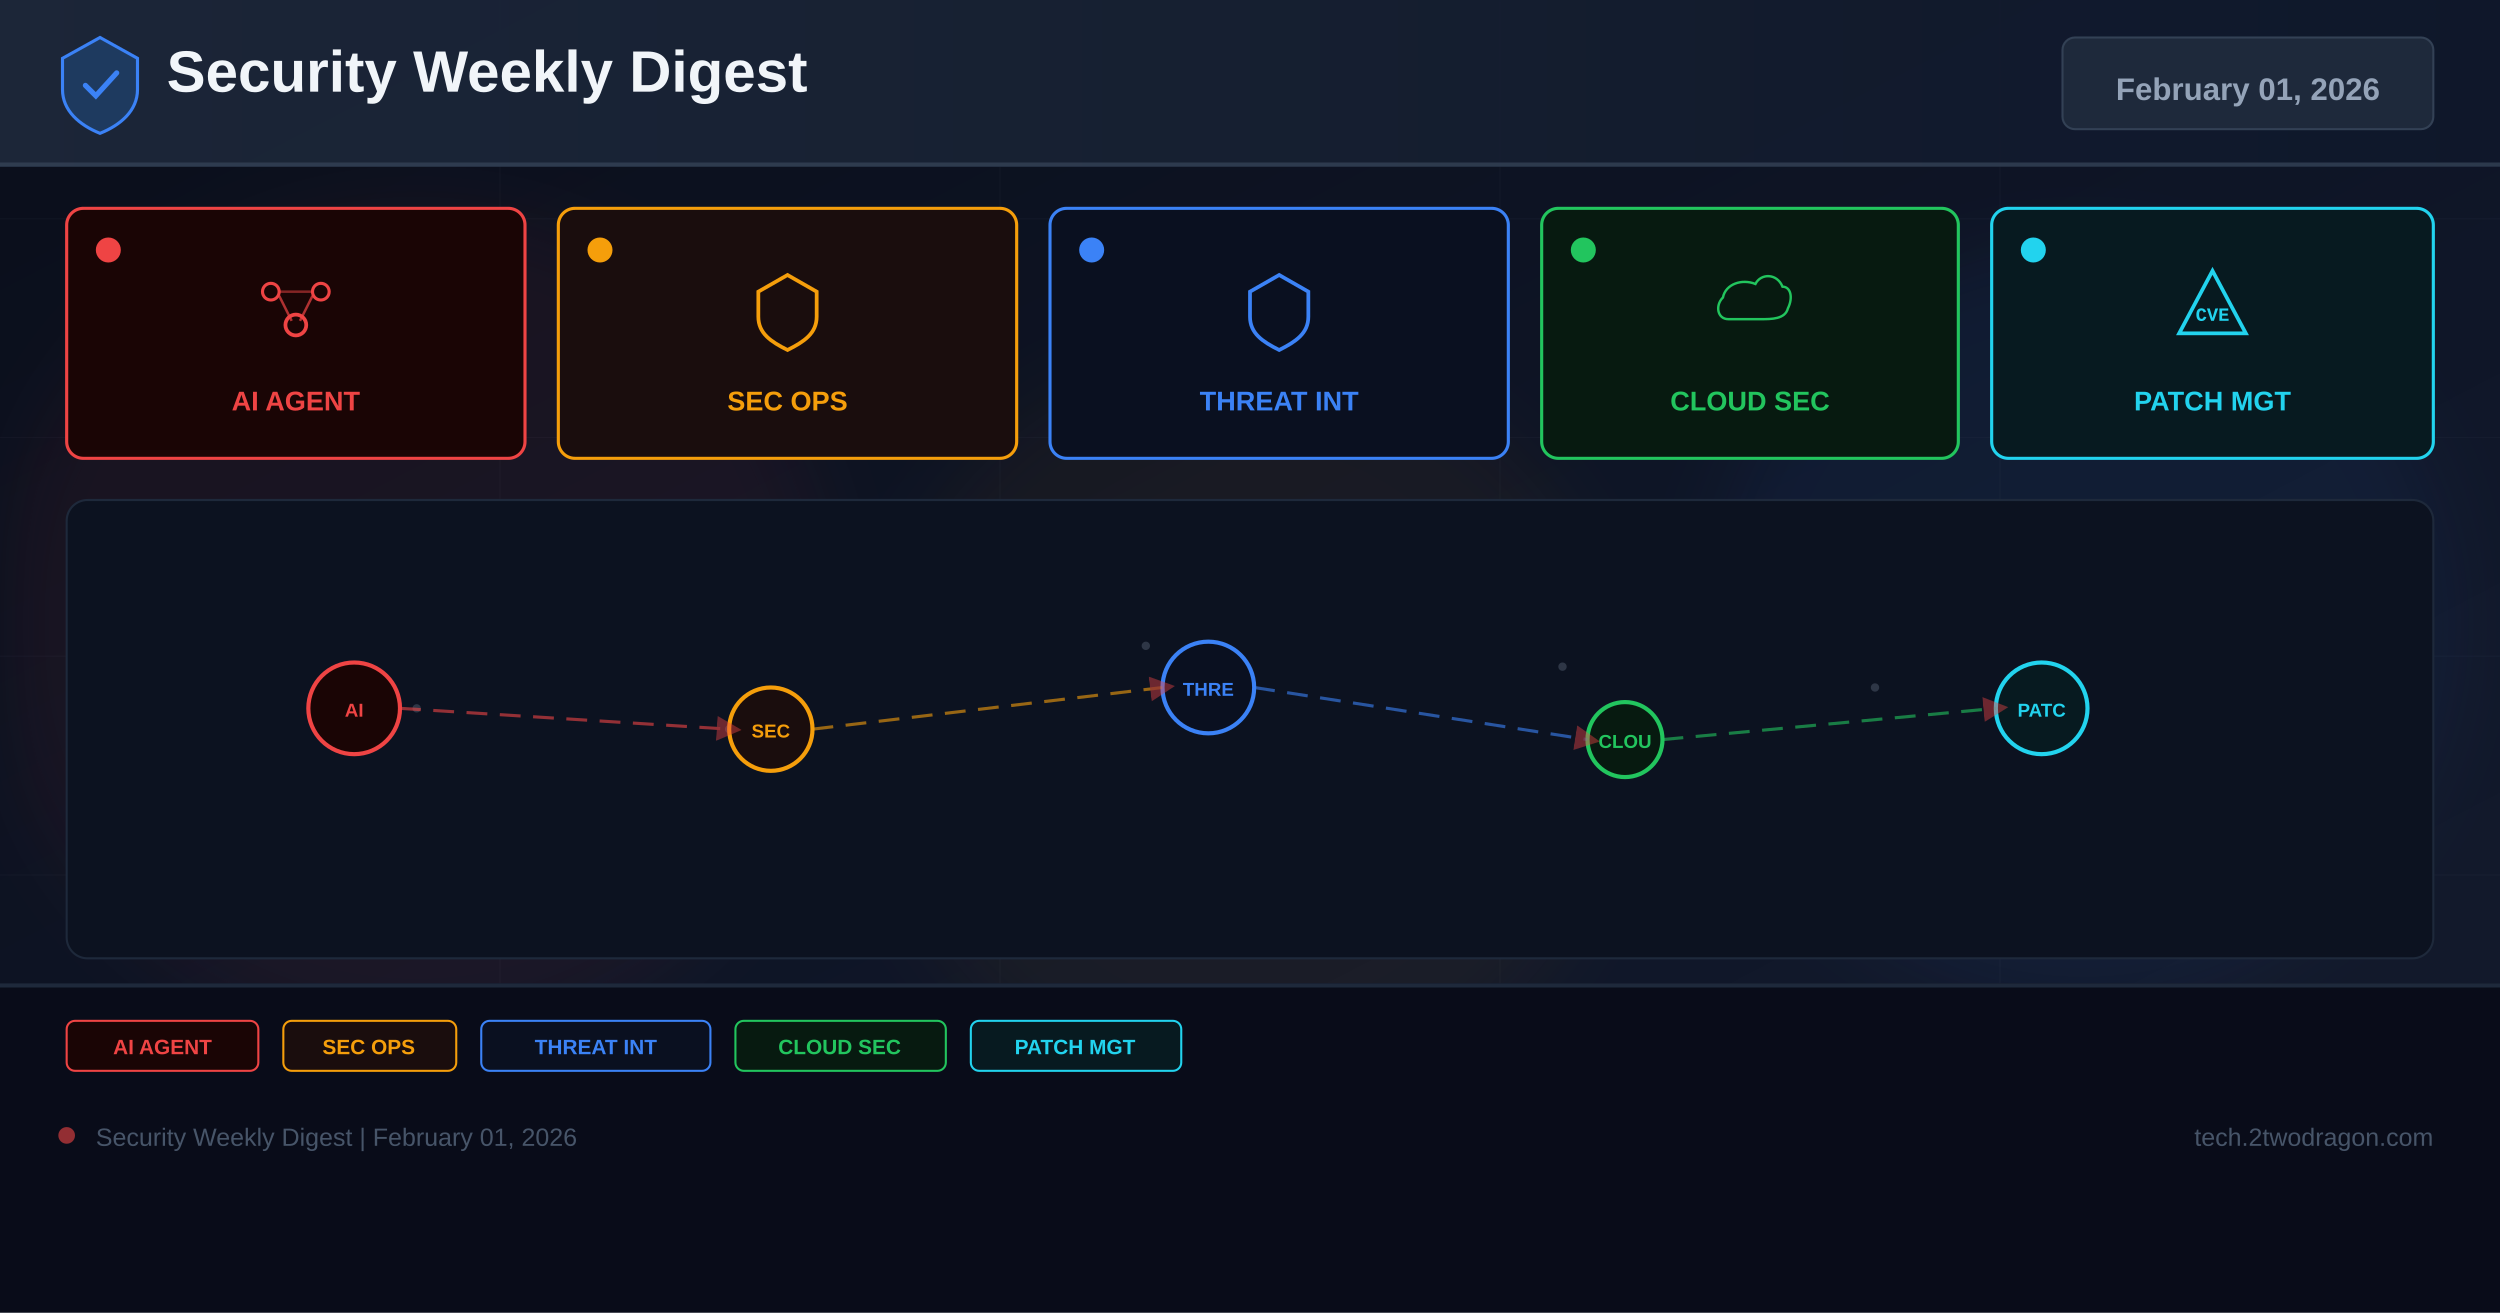
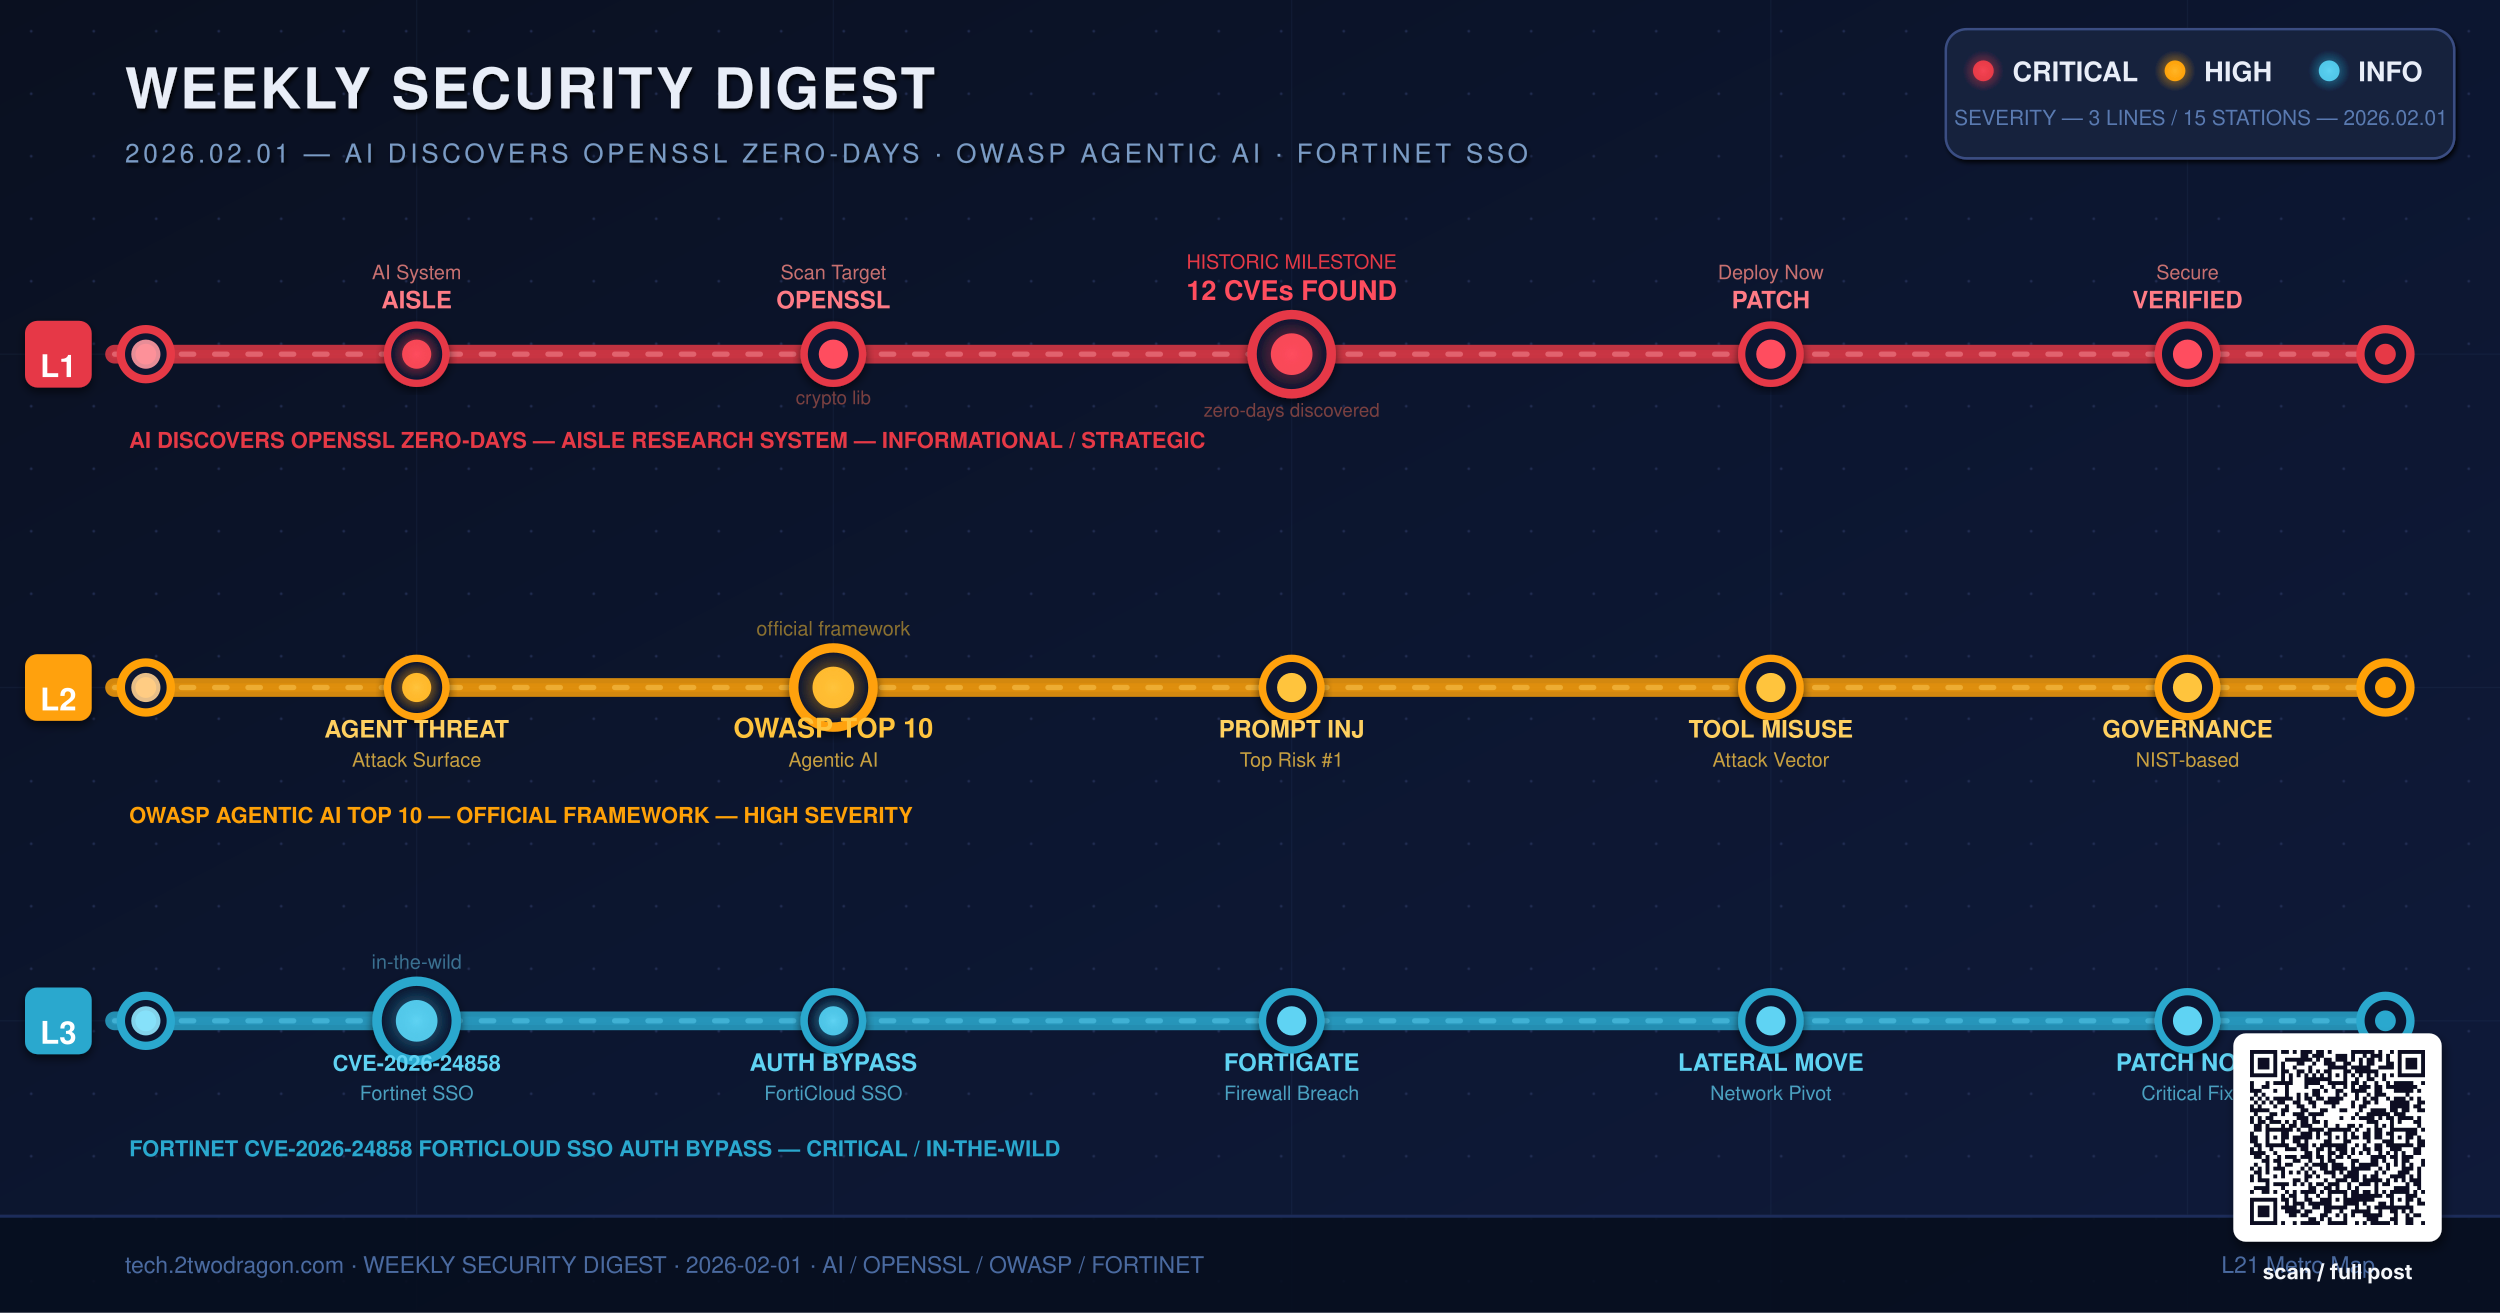
- <svg xmlns="http://www.w3.org/2000/svg" width="1200" height="630" viewBox="0 0 1200 630">
+ <svg xmlns="http://www.w3.org/2000/svg" viewBox="0 0 1200 630" width="1200" height="630" role="img" aria-label="Weekly metro map: AI discovers OpenSSL zero-days, OWASP Agentic AI Top 10, Fortinet SSO zero-day">
  <defs>
-     <linearGradient id="bg" x1="0%" y1="0%" x2="100%" y2="100%">
-       <stop offset="0%" stop-color="#0a0e1a" />
-       <stop offset="60%" stop-color="#0f1628" />
-       <stop offset="100%" stop-color="#141b2d" />
+     <linearGradient id="bgGrad" x1="0%" y1="0%" x2="100%" y2="100%">
+       <stop offset="0%" stop-color="#0A1020" />
+       <stop offset="50%" stop-color="#0C1630" />
+       <stop offset="100%" stop-color="#0F1A3A" />
    </linearGradient>
-     <linearGradient id="hg" x1="0%" y1="0%" x2="100%" y2="0%">
-       <stop offset="0%" stop-color="#1e293b" />
-       <stop offset="100%" stop-color="#0f172a" />
-     </linearGradient>
-     <filter id="glow" x="-50%" y="-50%" width="200%" height="200%">
-       <feGaussianBlur stdDeviation="18" />
+     <radialGradient id="pulseRed" cx="50%" cy="50%" r="50%">
+       <stop offset="0%" stop-color="#FF4D5E" stop-opacity="1" />
+       <stop offset="60%" stop-color="#E63946" stop-opacity="0.45" />
+       <stop offset="100%" stop-color="#E63946" stop-opacity="0" />
+     </radialGradient>
+     <radialGradient id="pulseAmber" cx="50%" cy="50%" r="50%">
+       <stop offset="0%" stop-color="#FFC43D" stop-opacity="1" />
+       <stop offset="60%" stop-color="#FFA107" stop-opacity="0.45" />
+       <stop offset="100%" stop-color="#FFA107" stop-opacity="0" />
+     </radialGradient>
+     <radialGradient id="pulseCyan" cx="50%" cy="50%" r="50%">
+       <stop offset="0%" stop-color="#5FD3F3" stop-opacity="1" />
+       <stop offset="60%" stop-color="#2AA8CE" stop-opacity="0.45" />
+       <stop offset="100%" stop-color="#2AA8CE" stop-opacity="0" />
+     </radialGradient>
+     <pattern id="dotGrid" x="0" y="0" width="30" height="30" patternUnits="userSpaceOnUse">
+       <circle cx="15" cy="15" r="0.7" fill="#2E3A66" opacity="0.55" />
+     </pattern>
+     <filter id="stationShadow" x="-20%" y="-20%" width="140%" height="140%">
+       <feGaussianBlur in="SourceAlpha" stdDeviation="2.2" />
+       <feOffset dx="0" dy="2" />
+       <feComponentTransfer>
+         <feFuncA type="linear" slope="0.6" />
+       </feComponentTransfer>
+       <feMerge>
+         <feMergeNode />
+         <feMergeNode in="SourceGraphic" />
+       </feMerge>
    </filter>
-     <marker id="ar" markerWidth="8" markerHeight="8" refX="4" refY="4" orient="auto">
-       <path d="M0,0 L8,4 L0,8 Z" fill="#ef4444" opacity="0.7" />
-     </marker>
+     <filter id="textShadow" x="-5%" y="-5%" width="110%" height="120%">
+       <feGaussianBlur in="SourceAlpha" stdDeviation="1" />
+       <feOffset dx="1" dy="1.5" />
+       <feComponentTransfer>
+         <feFuncA type="linear" slope="0.85" />
+       </feComponentTransfer>
+       <feMerge>
+         <feMergeNode />
+         <feMergeNode in="SourceGraphic" />
+       </feMerge>
+     </filter>
+     <filter id="softShadow" x="-10%" y="-10%" width="130%" height="130%">
+       <feGaussianBlur in="SourceAlpha" stdDeviation="2.5" />
+       <feOffset dx="1" dy="3" />
+       <feComponentTransfer>
+         <feFuncA type="linear" slope="0.55" />
+       </feComponentTransfer>
+       <feMerge>
+         <feMergeNode />
+         <feMergeNode in="SourceGraphic" />
+       </feMerge>
+     </filter>
  </defs>
-   <rect width="1200" height="630" fill="url(#bg)" />
-   <g opacity="0.04" stroke="#94a3b8" stroke-width="0.5">
-     <line x1="0" y1="105" x2="1200" y2="105" />
-     <line x1="0" y1="210" x2="1200" y2="210" />
-     <line x1="0" y1="315" x2="1200" y2="315" />
-     <line x1="0" y1="420" x2="1200" y2="420" />
-     <line x1="0" y1="525" x2="1200" y2="525" />
-     <line x1="240" y1="0" x2="240" y2="630" />
-     <line x1="480" y1="0" x2="480" y2="630" />
-     <line x1="720" y1="0" x2="720" y2="630" />
-     <line x1="960" y1="0" x2="960" y2="630" />
-   </g>
-   <circle cx="200" cy="300" r="200" fill="#ef4444" opacity="0.06" filter="url(#glow)" />
-   <circle cx="600" cy="350" r="180" fill="#f59e0b" opacity="0.05" filter="url(#glow)" />
-   <circle cx="1000" cy="300" r="180" fill="#3b82f6" opacity="0.06" filter="url(#glow)" />
-   <rect x="0" y="0" width="1200" height="80" fill="url(#hg)" opacity="0.9" />
-   <rect x="0" y="78" width="1200" height="2" fill="#334155" opacity="0.8" />
-   <g transform="translate(48,40)">
-     <path d="M0,-22 L18,-12 L18,3 C18,13 10,20 0,24 C-10,20 -18,13 -18,3 L-18,-12 Z" fill="#1e3a5f" stroke="#3b82f6" stroke-width="1.5" />
-     <path d="M-7,1 L-2,6 L8,-5" stroke="#3b82f6" stroke-width="2.5" fill="none" stroke-linecap="round" />
-   </g>
-   <text x="80" y="44" font-family="Arial,sans-serif" font-size="28" font-weight="700" fill="#f1f5f9">Security Weekly Digest</text>
-   <rect x="990" y="18" width="178" height="44" rx="6" fill="#1e293b" stroke="#334155" stroke-width="1" />
-   <text x="1079" y="48" font-family="Arial,sans-serif" font-size="15" font-weight="700" fill="#94a3b8" text-anchor="middle">February 01, 2026</text>
-   <rect x="32" y="100" width="220" height="120" rx="8" fill="#1a0505" stroke="#ef4444" stroke-width="1.5" />
-   <circle cx="52" cy="120" r="6" fill="#ef4444" />
-   <g transform="translate(142,148)">
-     <circle cx="-12" cy="-8" r="4" fill="none" stroke="#ef4444" stroke-width="1.5" />
-     <circle cx="12" cy="-8" r="4" fill="none" stroke="#ef4444" stroke-width="1.5" />
-     <circle cx="0" cy="8" r="5" fill="none" stroke="#ef4444" stroke-width="1.8" />
-     <line x1="-8" y1="-6" x2="-2" y2="6" stroke="#ef4444" stroke-width="1.2" opacity="0.7" />
-     <line x1="8" y1="-6" x2="2" y2="6" stroke="#ef4444" stroke-width="1.2" opacity="0.7" />
-     <line x1="-8" y1="-8" x2="8" y2="-8" stroke="#ef4444" stroke-width="1.2" opacity="0.5" />
-   </g>
-   <text x="142" y="197" font-family="Arial,sans-serif" font-size="13" font-weight="700" fill="#ef4444" text-anchor="middle">AI AGENT</text>
-   <rect x="268" y="100" width="220" height="120" rx="8" fill="#1a0d0d" stroke="#f59e0b" stroke-width="1.5" />
-   <circle cx="288" cy="120" r="6" fill="#f59e0b" />
-   <g transform="translate(378,148)">
-     <path d="M0,-16 L14,-8 L14,4 C14,12 8,16 0,20 C-8,16 -14,12 -14,4 L-14,-8 Z" fill="none" stroke="#f59e0b" stroke-width="1.8" />
-   </g>
-   <text x="378" y="197" font-family="Arial,sans-serif" font-size="13" font-weight="700" fill="#f59e0b" text-anchor="middle">SEC OPS</text>
-   <rect x="504" y="100" width="220" height="120" rx="8" fill="#0a1020" stroke="#3b82f6" stroke-width="1.5" />
-   <circle cx="524" cy="120" r="6" fill="#3b82f6" />
-   <g transform="translate(614,148)">
-     <path d="M0,-16 L14,-8 L14,4 C14,12 8,16 0,20 C-8,16 -14,12 -14,4 L-14,-8 Z" fill="none" stroke="#3b82f6" stroke-width="1.8" />
-   </g>
-   <text x="614" y="197" font-family="Arial,sans-serif" font-size="13" font-weight="700" fill="#3b82f6" text-anchor="middle">THREAT INT</text>
-   <rect x="740" y="100" width="200" height="120" rx="8" fill="#071a10" stroke="#22c55e" stroke-width="1.5" />
-   <circle cx="760" cy="120" r="6" fill="#22c55e" />
-   <g transform="translate(840,148)">
-     <path d="M-16,8 C-24,8 -26,-2 -20,-8 C-18,-18 -6,-22 4,-18 C8,-26 20,-26 24,-16 C30,-16 32,-8 28,0 C26,8 16,8 8,8 Z" fill="none" stroke="#22c55e" stroke-width="1.8" transform="scale(0.65)" />
-   </g>
-   <text x="840" y="197" font-family="Arial,sans-serif" font-size="13" font-weight="700" fill="#22c55e" text-anchor="middle">CLOUD SEC</text>
-   <rect x="956" y="100" width="212" height="120" rx="8" fill="#071a20" stroke="#22d3ee" stroke-width="1.5" />
-   <circle cx="976" cy="120" r="6" fill="#22d3ee" />
-   <g transform="translate(1062,148)">
-     <path d="M0,-18 L16,12 L-16,12 Z" fill="none" stroke="#22d3ee" stroke-width="1.8" />
-     <text x="0" y="6" font-family="Courier New" font-size="9" font-weight="700" fill="#22d3ee" text-anchor="middle">CVE</text>
-   </g>
-   <text x="1062" y="197" font-family="Arial,sans-serif" font-size="13" font-weight="700" fill="#22d3ee" text-anchor="middle">PATCH MGT</text>
-   <rect x="32" y="240" width="1136" height="220" rx="10" fill="#0c1220" stroke="#1e293b" stroke-width="1" />
-   <g opacity="0.25">
-     <circle cx="180" cy="330" r="2" fill="#94a3b8" />
-     <circle cx="200" cy="340" r="2" fill="#94a3b8" />
-     <circle cx="550" cy="310" r="2" fill="#94a3b8" />
-     <circle cx="570" cy="325" r="2" fill="#94a3b8" />
-     <circle cx="750" cy="320" r="2" fill="#94a3b8" />
-     <circle cx="900" cy="330" r="2" fill="#94a3b8" />
-     <circle cx="350" cy="350" r="2" fill="#94a3b8" />
-     <circle cx="1000" cy="340" r="2" fill="#94a3b8" />
-   </g>
-   <circle cx="170" cy="340" r="22" fill="#1a0505" stroke="#ef4444" stroke-width="2" />
-   <text x="170" y="344" font-family="Arial,sans-serif" font-size="9" font-weight="700" fill="#ef4444" text-anchor="middle">AI</text>
-   <circle cx="370" cy="350" r="20" fill="#1a0d0d" stroke="#f59e0b" stroke-width="2" />
-   <text x="370" y="354" font-family="Arial,sans-serif" font-size="9" font-weight="700" fill="#f59e0b" text-anchor="middle">SEC</text>
-   <circle cx="580" cy="330" r="22" fill="#0a1020" stroke="#3b82f6" stroke-width="2" />
-   <text x="580" y="334" font-family="Arial,sans-serif" font-size="9" font-weight="700" fill="#3b82f6" text-anchor="middle">THRE</text>
-   <circle cx="780" cy="355" r="18" fill="#071a10" stroke="#22c55e" stroke-width="2" />
-   <text x="780" y="359" font-family="Arial,sans-serif" font-size="9" font-weight="700" fill="#22c55e" text-anchor="middle">CLOU</text>
-   <circle cx="980" cy="340" r="22" fill="#071a20" stroke="#22d3ee" stroke-width="2" />
-   <text x="980" y="344" font-family="Arial,sans-serif" font-size="9" font-weight="700" fill="#22d3ee" text-anchor="middle">PATC</text>
-   <line x1="192" y1="340" x2="350" y2="350" stroke="#ef4444" stroke-width="1.5" stroke-dasharray="10 6" opacity="0.6" marker-end="url(#ar)" />
-   <line x1="390" y1="350" x2="558" y2="330" stroke="#f59e0b" stroke-width="1.5" stroke-dasharray="10 6" opacity="0.6" marker-end="url(#ar)" />
-   <line x1="602" y1="330" x2="762" y2="355" stroke="#3b82f6" stroke-width="1.5" stroke-dasharray="10 6" opacity="0.6" marker-end="url(#ar)" />
-   <line x1="798" y1="355" x2="958" y2="340" stroke="#22c55e" stroke-width="1.5" stroke-dasharray="10 6" opacity="0.6" marker-end="url(#ar)" />
-   <rect x="0" y="472" width="1200" height="158" fill="#080c18" opacity="0.95" />
-   <rect x="0" y="472" width="1200" height="2" fill="#1e293b" />
-   <rect x="32" y="490" width="92" height="24" rx="4" fill="#1a0505" stroke="#ef4444" stroke-width="1" />
-   <text x="78" y="506" font-family="Arial,sans-serif" font-size="10" font-weight="700" fill="#ef4444" text-anchor="middle">AI AGENT</text>
-   <rect x="136" y="490" width="83" height="24" rx="4" fill="#1a0d0d" stroke="#f59e0b" stroke-width="1" />
-   <text x="177" y="506" font-family="Arial,sans-serif" font-size="10" font-weight="700" fill="#f59e0b" text-anchor="middle">SEC OPS</text>
-   <rect x="231" y="490" width="110" height="24" rx="4" fill="#0a1020" stroke="#3b82f6" stroke-width="1" />
-   <text x="286" y="506" font-family="Arial,sans-serif" font-size="10" font-weight="700" fill="#3b82f6" text-anchor="middle">THREAT INT</text>
-   <rect x="353" y="490" width="101" height="24" rx="4" fill="#071a10" stroke="#22c55e" stroke-width="1" />
-   <text x="403" y="506" font-family="Arial,sans-serif" font-size="10" font-weight="700" fill="#22c55e" text-anchor="middle">CLOUD SEC</text>
-   <rect x="466" y="490" width="101" height="24" rx="4" fill="#071a20" stroke="#22d3ee" stroke-width="1" />
-   <text x="516" y="506" font-family="Arial,sans-serif" font-size="10" font-weight="700" fill="#22d3ee" text-anchor="middle">PATCH MGT</text>
-   <circle cx="32" cy="545" r="4" fill="#ef4444" opacity="0.6" />
-   <text x="46" y="550" font-family="Arial,sans-serif" font-size="12" fill="#475569">Security Weekly Digest | February 01, 2026</text>
-   <text x="1168" y="550" font-family="Arial,sans-serif" font-size="12" fill="#475569" text-anchor="end">tech.2twodragon.com</text>
+   <rect width="1200" height="630" fill="url(#bgGrad)" />
+   <rect width="1200" height="630" fill="url(#dotGrid)" />
+   <g opacity="0.09" stroke="#4A6AA0" stroke-width="0.6" fill="none">
+     <line x1="0" y1="170" x2="1200" y2="170" />
+     <line x1="0" y1="330" x2="1200" y2="330" />
+     <line x1="0" y1="490" x2="1200" y2="490" />
+     <line x1="200" y1="0" x2="200" y2="630" />
+     <line x1="400" y1="0" x2="400" y2="630" />
+     <line x1="620" y1="0" x2="620" y2="630" />
+     <line x1="850" y1="0" x2="850" y2="630" />
+     <line x1="1050" y1="0" x2="1050" y2="630" />
+   </g>
+   <g filter="url(#textShadow)">
+     <text x="60" y="52" font-family="Helvetica, Arial, sans-serif" font-size="27" font-weight="800" fill="#E9EEF8" letter-spacing="1.2">WEEKLY SECURITY DIGEST
+     <animate attributeName="fill" values="#E9EEF8;#8FB8FF;#E9EEF8" dur="6s" repeatCount="indefinite" />
+     </text>
+     <text x="60" y="78" font-family="Helvetica, Arial, sans-serif" font-size="12.5" font-weight="400" fill="#7A9BC4" letter-spacing="1.8">2026.02.01 — AI DISCOVERS OPENSSL ZERO-DAYS · OWASP AGENTIC AI · FORTINET SSO</text>
+   </g>
+   <g transform="translate(940,34)" filter="url(#textShadow)">
+     <rect x="-6" y="-20" width="244" height="62" rx="10" fill="#14213E" stroke="#3A4E82" stroke-width="1.2">
+       <animate attributeName="stroke-opacity" values="0.6;1;0.6" dur="4s" repeatCount="indefinite" />
+     </rect>
+     <circle cx="12" cy="0" r="5" fill="#E63946">
+       <animate attributeName="r" values="5;6.5;5" dur="2s" repeatCount="indefinite" />
+     </circle>
+     <circle cx="12" cy="0" r="10" fill="url(#pulseRed)" opacity="0.6">
+       <animate attributeName="opacity" values="0.3;0.8;0.3" dur="2s" repeatCount="indefinite" />
+     </circle>
+     <text x="26" y="5" font-family="Helvetica, Arial, sans-serif" font-size="13" font-weight="700" fill="#E9EEF8">CRITICAL</text>
+     <circle cx="104" cy="0" r="5" fill="#FFA107">
+       <animate attributeName="r" values="5;6.5;5" dur="2.4s" repeatCount="indefinite" />
+     </circle>
+     <circle cx="104" cy="0" r="10" fill="url(#pulseAmber)" opacity="0.6">
+       <animate attributeName="opacity" values="0.3;0.8;0.3" dur="2.4s" repeatCount="indefinite" />
+     </circle>
+     <text x="118" y="5" font-family="Helvetica, Arial, sans-serif" font-size="13" font-weight="700" fill="#E9EEF8">HIGH</text>
+     <circle cx="178" cy="0" r="5" fill="#5FD3F3">
+       <animate attributeName="r" values="5;6.5;5" dur="2.8s" repeatCount="indefinite" />
+     </circle>
+     <circle cx="178" cy="0" r="10" fill="url(#pulseCyan)" opacity="0.6">
+       <animate attributeName="opacity" values="0.3;0.8;0.3" dur="2.8s" repeatCount="indefinite" />
+     </circle>
+     <text x="192" y="5" font-family="Helvetica, Arial, sans-serif" font-size="13" font-weight="700" fill="#E9EEF8">INFO</text>
+     <text x="-2" y="26" font-family="Helvetica, Arial, sans-serif" font-size="10" fill="#5A7AB0">SEVERITY — 3 LINES / 15 STATIONS — 2026.02.01</text>
+   </g>
+   <g transform="translate(26,170)">
+     <rect x="-14" y="-16" width="32" height="32" rx="6" fill="#E63946" filter="url(#stationShadow)" />
+     <text x="2" y="11" font-family="Helvetica, Arial, sans-serif" font-size="15" font-weight="900" fill="#FFFFFF" text-anchor="middle">L1</text>
+   </g>
+   <line x1="55" y1="170" x2="1145" y2="170" stroke="#E63946" stroke-width="4" stroke-linecap="round" opacity="0.25" />
+   <line x1="55" y1="170" x2="1145" y2="170" stroke="#E63946" stroke-width="9" stroke-linecap="round" opacity="0.82" />
+   <line x1="55" y1="170" x2="1145" y2="170" stroke="#FF9AA2" stroke-width="2.5" stroke-linecap="round" opacity="0.45" stroke-dasharray="6 10" />
+   <circle cx="70" cy="170" r="12" fill="#0C1630" stroke="#E63946" stroke-width="4" />
+   <circle cx="70" cy="170" r="5" fill="#E63946" />
+   <g filter="url(#stationShadow)">
+     <circle cx="200" cy="170" r="14" fill="#0C1630" stroke="#E63946" stroke-width="3.5" />
+     <circle cx="200" cy="170" r="7" fill="#FF4D5E" />
+     <circle cx="200" cy="170" r="12" fill="url(#pulseRed)" opacity="0.7">
+       <animate attributeName="opacity" values="0.4;1;0.4" dur="2s" repeatCount="indefinite" />
+     </circle>
+   </g>
+   <text x="200" y="148" font-family="Helvetica, Arial, sans-serif" font-size="11.5" font-weight="700" fill="#FF7B85" text-anchor="middle">AISLE</text>
+   <text x="200" y="134" font-family="Helvetica, Arial, sans-serif" font-size="9.5" fill="#C87070" text-anchor="middle">AI System</text>
+   <g filter="url(#stationShadow)">
+     <circle cx="400" cy="170" r="14" fill="#0C1630" stroke="#E63946" stroke-width="3.5" />
+     <circle cx="400" cy="170" r="7" fill="#FF4D5E" />
+   </g>
+   <text x="400" y="148" font-family="Helvetica, Arial, sans-serif" font-size="11.5" font-weight="700" fill="#FF7B85" text-anchor="middle">OPENSSL</text>
+   <text x="400" y="134" font-family="Helvetica, Arial, sans-serif" font-size="9.5" fill="#C87070" text-anchor="middle">Scan Target</text>
+   <text x="400" y="194" font-family="Helvetica, Arial, sans-serif" font-size="9" fill="#7A4040" text-anchor="middle">crypto lib</text>
+   <g filter="url(#stationShadow)">
+     <circle cx="620" cy="170" r="19" fill="#0C1630" stroke="#E63946" stroke-width="4.5" />
+     <circle cx="620" cy="170" r="10" fill="#FF4D5E" />
+     <circle cx="620" cy="170" r="17" fill="url(#pulseRed)" opacity="0.55">
+       <animate attributeName="opacity" values="0.3;0.8;0.3" dur="1.4s" repeatCount="indefinite" />
+     </circle>
+   </g>
+   <text x="620" y="144" font-family="Helvetica, Arial, sans-serif" font-size="13" font-weight="900" fill="#FF4D5E" text-anchor="middle">12 CVEs FOUND</text>
+   <text x="620" y="129" font-family="Helvetica, Arial, sans-serif" font-size="9.5" fill="#E63946" text-anchor="middle">HISTORIC MILESTONE</text>
+   <text x="620" y="200" font-family="Helvetica, Arial, sans-serif" font-size="9" fill="#7A4040" text-anchor="middle">zero-days discovered</text>
+   <g filter="url(#stationShadow)">
+     <circle cx="850" cy="170" r="14" fill="#0C1630" stroke="#E63946" stroke-width="3.5" />
+     <circle cx="850" cy="170" r="7" fill="#FF4D5E" />
+   </g>
+   <text x="850" y="148" font-family="Helvetica, Arial, sans-serif" font-size="11.5" font-weight="700" fill="#FF7B85" text-anchor="middle">PATCH</text>
+   <text x="850" y="134" font-family="Helvetica, Arial, sans-serif" font-size="9.5" fill="#C87070" text-anchor="middle">Deploy Now</text>
+   <g filter="url(#stationShadow)">
+     <circle cx="1050" cy="170" r="14" fill="#0C1630" stroke="#E63946" stroke-width="3.5" />
+     <circle cx="1050" cy="170" r="7" fill="#FF4D5E" />
+   </g>
+   <text x="1050" y="148" font-family="Helvetica, Arial, sans-serif" font-size="11.5" font-weight="700" fill="#FF7B85" text-anchor="middle">VERIFIED</text>
+   <text x="1050" y="134" font-family="Helvetica, Arial, sans-serif" font-size="9.5" fill="#C87070" text-anchor="middle">Secure</text>
+   <circle cx="1145" cy="170" r="12" fill="#0C1630" stroke="#E63946" stroke-width="4" />
+   <circle cx="1145" cy="170" r="5" fill="#E63946" />
+   <circle cx="70" cy="170" r="7" fill="#FF9AA2" opacity="0.9">
+     <animate attributeName="cx" values="70;200;400;620;850;1050;1145;70" dur="10s" calcMode="spline" keySplines="0.4 0 0.6 1;0.4 0 0.6 1;0.4 0 0.6 1;0.4 0 0.6 1;0.4 0 0.6 1;0.4 0 0.6 1;0.4 0 0.6 1" repeatCount="indefinite" />
+     <animate attributeName="opacity" values="0.9;0.6;0.9" dur="2s" repeatCount="indefinite" />
+   </circle>
+   <text x="62" y="215" font-family="Helvetica, Arial, sans-serif" font-size="10.5" fill="#E63946" font-weight="700">AI DISCOVERS OPENSSL ZERO-DAYS — AISLE RESEARCH SYSTEM — INFORMATIONAL / STRATEGIC</text>
+   <g transform="translate(26,330)">
+     <rect x="-14" y="-16" width="32" height="32" rx="6" fill="#FFA107" filter="url(#stationShadow)" />
+     <text x="2" y="11" font-family="Helvetica, Arial, sans-serif" font-size="15" font-weight="900" fill="#FFFFFF" text-anchor="middle">L2</text>
+   </g>
+   <line x1="55" y1="330" x2="1145" y2="330" stroke="#FFA107" stroke-width="4" stroke-linecap="round" opacity="0.25" />
+   <line x1="55" y1="330" x2="1145" y2="330" stroke="#FFA107" stroke-width="9" stroke-linecap="round" opacity="0.82" />
+   <line x1="55" y1="330" x2="1145" y2="330" stroke="#FFD060" stroke-width="2.5" stroke-linecap="round" opacity="0.45" stroke-dasharray="6 10" />
+   <circle cx="70" cy="330" r="12" fill="#0C1630" stroke="#FFA107" stroke-width="4" />
+   <circle cx="70" cy="330" r="5" fill="#FFA107" />
+   <g filter="url(#stationShadow)">
+     <circle cx="200" cy="330" r="14" fill="#0C1630" stroke="#FFA107" stroke-width="3.5" />
+     <circle cx="200" cy="330" r="7" fill="#FFC43D" />
+     <circle cx="200" cy="330" r="12" fill="url(#pulseAmber)" opacity="0.7">
+       <animate attributeName="opacity" values="0.4;1;0.4" dur="2.2s" repeatCount="indefinite" />
+     </circle>
+   </g>
+   <text x="200" y="354" font-family="Helvetica, Arial, sans-serif" font-size="11.5" font-weight="700" fill="#FFD060" text-anchor="middle">AGENT THREAT</text>
+   <text x="200" y="368" font-family="Helvetica, Arial, sans-serif" font-size="9.5" fill="#C8A040" text-anchor="middle">Attack Surface</text>
+   <g filter="url(#stationShadow)">
+     <circle cx="400" cy="330" r="19" fill="#0C1630" stroke="#FFA107" stroke-width="4.5" />
+     <circle cx="400" cy="330" r="10" fill="#FFC43D" />
+     <circle cx="400" cy="330" r="17" fill="url(#pulseAmber)" opacity="0.55">
+       <animate attributeName="opacity" values="0.3;0.8;0.3" dur="1.8s" repeatCount="indefinite" />
+     </circle>
+   </g>
+   <text x="400" y="354" font-family="Helvetica, Arial, sans-serif" font-size="13" font-weight="900" fill="#FFC43D" text-anchor="middle">OWASP TOP 10</text>
+   <text x="400" y="368" font-family="Helvetica, Arial, sans-serif" font-size="9.5" fill="#C8A040" text-anchor="middle">Agentic AI</text>
+   <text x="400" y="305" font-family="Helvetica, Arial, sans-serif" font-size="9.5" fill="#8A7030" text-anchor="middle">official framework</text>
+   <g filter="url(#stationShadow)">
+     <circle cx="620" cy="330" r="14" fill="#0C1630" stroke="#FFA107" stroke-width="3.5" />
+     <circle cx="620" cy="330" r="7" fill="#FFC43D" />
+   </g>
+   <text x="620" y="354" font-family="Helvetica, Arial, sans-serif" font-size="11.5" font-weight="700" fill="#FFD060" text-anchor="middle">PROMPT INJ</text>
+   <text x="620" y="368" font-family="Helvetica, Arial, sans-serif" font-size="9.5" fill="#C8A040" text-anchor="middle">Top Risk #1</text>
+   <g filter="url(#stationShadow)">
+     <circle cx="850" cy="330" r="14" fill="#0C1630" stroke="#FFA107" stroke-width="3.5" />
+     <circle cx="850" cy="330" r="7" fill="#FFC43D" />
+   </g>
+   <text x="850" y="354" font-family="Helvetica, Arial, sans-serif" font-size="11.5" font-weight="700" fill="#FFD060" text-anchor="middle">TOOL MISUSE</text>
+   <text x="850" y="368" font-family="Helvetica, Arial, sans-serif" font-size="9.5" fill="#C8A040" text-anchor="middle">Attack Vector</text>
+   <g filter="url(#stationShadow)">
+     <circle cx="1050" cy="330" r="14" fill="#0C1630" stroke="#FFA107" stroke-width="3.5" />
+     <circle cx="1050" cy="330" r="7" fill="#FFC43D" />
+   </g>
+   <text x="1050" y="354" font-family="Helvetica, Arial, sans-serif" font-size="11.5" font-weight="700" fill="#FFD060" text-anchor="middle">GOVERNANCE</text>
+   <text x="1050" y="368" font-family="Helvetica, Arial, sans-serif" font-size="9.5" fill="#C8A040" text-anchor="middle">NIST-based</text>
+   <circle cx="1145" cy="330" r="12" fill="#0C1630" stroke="#FFA107" stroke-width="4" />
+   <circle cx="1145" cy="330" r="5" fill="#FFA107" />
+   <circle cx="70" cy="330" r="7" fill="#FFD090" opacity="0.9">
+     <animate attributeName="cx" values="70;200;400;620;850;1050;1145;70" dur="12s" calcMode="spline" keySplines="0.4 0 0.6 1;0.4 0 0.6 1;0.4 0 0.6 1;0.4 0 0.6 1;0.4 0 0.6 1;0.4 0 0.6 1;0.4 0 0.6 1" repeatCount="indefinite" />
+     <animate attributeName="opacity" values="0.9;0.6;0.9" dur="2.4s" repeatCount="indefinite" />
+   </circle>
+   <text x="62" y="395" font-family="Helvetica, Arial, sans-serif" font-size="10.5" fill="#FFA107" font-weight="700">OWASP AGENTIC AI TOP 10 — OFFICIAL FRAMEWORK — HIGH SEVERITY</text>
+   <g transform="translate(26,490)">
+     <rect x="-14" y="-16" width="32" height="32" rx="6" fill="#2AA8CE" filter="url(#stationShadow)" />
+     <text x="2" y="11" font-family="Helvetica, Arial, sans-serif" font-size="15" font-weight="900" fill="#FFFFFF" text-anchor="middle">L3</text>
+   </g>
+   <line x1="55" y1="490" x2="1145" y2="490" stroke="#2AA8CE" stroke-width="4" stroke-linecap="round" opacity="0.25" />
+   <line x1="55" y1="490" x2="1145" y2="490" stroke="#2AA8CE" stroke-width="9" stroke-linecap="round" opacity="0.82" />
+   <line x1="55" y1="490" x2="1145" y2="490" stroke="#5FD3F3" stroke-width="2.5" stroke-linecap="round" opacity="0.45" stroke-dasharray="6 10" />
+   <circle cx="70" cy="490" r="12" fill="#0C1630" stroke="#2AA8CE" stroke-width="4" />
+   <circle cx="70" cy="490" r="5" fill="#2AA8CE" />
+   <g filter="url(#stationShadow)">
+     <circle cx="200" cy="490" r="19" fill="#0C1630" stroke="#2AA8CE" stroke-width="4.5" />
+     <circle cx="200" cy="490" r="10" fill="#5FD3F3" />
+     <circle cx="200" cy="490" r="17" fill="url(#pulseCyan)" opacity="0.55">
+       <animate attributeName="opacity" values="0.3;0.8;0.3" dur="2s" repeatCount="indefinite" />
+     </circle>
+   </g>
+   <text x="200" y="514" font-family="Helvetica, Arial, sans-serif" font-size="10.5" font-weight="900" fill="#5FD3F3" text-anchor="middle">CVE-2026-24858</text>
+   <text x="200" y="528" font-family="Helvetica, Arial, sans-serif" font-size="9.5" fill="#4AA0C0" text-anchor="middle">Fortinet SSO</text>
+   <text x="200" y="465" font-family="Helvetica, Arial, sans-serif" font-size="9.5" fill="#3A7090" text-anchor="middle">in-the-wild</text>
+   <g filter="url(#stationShadow)">
+     <circle cx="400" cy="490" r="14" fill="#0C1630" stroke="#2AA8CE" stroke-width="3.5" />
+     <circle cx="400" cy="490" r="7" fill="#5FD3F3" />
+     <circle cx="400" cy="490" r="12" fill="url(#pulseCyan)" opacity="0.7">
+       <animate attributeName="opacity" values="0.4;1;0.4" dur="2.6s" repeatCount="indefinite" />
+     </circle>
+   </g>
+   <text x="400" y="514" font-family="Helvetica, Arial, sans-serif" font-size="11.5" font-weight="700" fill="#5FD3F3" text-anchor="middle">AUTH BYPASS</text>
+   <text x="400" y="528" font-family="Helvetica, Arial, sans-serif" font-size="9.5" fill="#4AA0C0" text-anchor="middle">FortiCloud SSO</text>
+   <g filter="url(#stationShadow)">
+     <circle cx="620" cy="490" r="14" fill="#0C1630" stroke="#2AA8CE" stroke-width="3.5" />
+     <circle cx="620" cy="490" r="7" fill="#5FD3F3" />
+   </g>
+   <text x="620" y="514" font-family="Helvetica, Arial, sans-serif" font-size="11.5" font-weight="700" fill="#5FD3F3" text-anchor="middle">FORTIGATE</text>
+   <text x="620" y="528" font-family="Helvetica, Arial, sans-serif" font-size="9.5" fill="#4AA0C0" text-anchor="middle">Firewall Breach</text>
+   <g filter="url(#stationShadow)">
+     <circle cx="850" cy="490" r="14" fill="#0C1630" stroke="#2AA8CE" stroke-width="3.5" />
+     <circle cx="850" cy="490" r="7" fill="#5FD3F3" />
+   </g>
+   <text x="850" y="514" font-family="Helvetica, Arial, sans-serif" font-size="11.5" font-weight="700" fill="#5FD3F3" text-anchor="middle">LATERAL MOVE</text>
+   <text x="850" y="528" font-family="Helvetica, Arial, sans-serif" font-size="9.5" fill="#4AA0C0" text-anchor="middle">Network Pivot</text>
+   <g filter="url(#stationShadow)">
+     <circle cx="1050" cy="490" r="14" fill="#0C1630" stroke="#2AA8CE" stroke-width="3.5" />
+     <circle cx="1050" cy="490" r="7" fill="#5FD3F3" />
+   </g>
+   <text x="1050" y="514" font-family="Helvetica, Arial, sans-serif" font-size="11.5" font-weight="700" fill="#5FD3F3" text-anchor="middle">PATCH NOW</text>
+   <text x="1050" y="528" font-family="Helvetica, Arial, sans-serif" font-size="9.5" fill="#4AA0C0" text-anchor="middle">Critical Fix</text>
+   <circle cx="1145" cy="490" r="12" fill="#0C1630" stroke="#2AA8CE" stroke-width="4" />
+   <circle cx="1145" cy="490" r="5" fill="#2AA8CE" />
+   <circle cx="70" cy="490" r="7" fill="#90E8FF" opacity="0.9">
+     <animate attributeName="cx" values="70;200;400;620;850;1050;1145;70" dur="14s" calcMode="spline" keySplines="0.4 0 0.6 1;0.4 0 0.6 1;0.4 0 0.6 1;0.4 0 0.6 1;0.4 0 0.6 1;0.4 0 0.6 1;0.4 0 0.6 1" repeatCount="indefinite" />
+     <animate attributeName="opacity" values="0.9;0.6;0.9" dur="2.8s" repeatCount="indefinite" />
+   </circle>
+   <text x="62" y="555" font-family="Helvetica, Arial, sans-serif" font-size="10.5" fill="#2AA8CE" font-weight="700">FORTINET CVE-2026-24858 FORTICLOUD SSO AUTH BYPASS — CRITICAL / IN-THE-WILD</text>
+   <rect x="0" y="583" width="1200" height="47" fill="#060E1E" opacity="0.88" />
+   <rect x="0" y="583" width="1200" height="1.5" fill="#1E3060" opacity="0.9" />
+   <text x="60" y="611" font-family="Helvetica, Arial, sans-serif" font-size="11" fill="#4A6AA0">tech.2twodragon.com · WEEKLY SECURITY DIGEST · 2026-02-01 · AI / OPENSSL / OWASP / FORTINET</text>
+   <text x="1140" y="611" font-family="Helvetica, Arial, sans-serif" font-size="11" fill="#4A6AA0" text-anchor="end">L21 Metro Map</text>
+   <g transform="translate(1080,504)" filter="url(#softShadow)">
+     <rect x="-8" y="-8" width="100" height="100" rx="6" fill="#FFFFFF" />
+     <g transform="scale(1.866667)" fill="#0A1020">
+       <path d="M0 0h7v1h-7zM8 0h2v1h-2zM11 0h1v1h-1zM13 0h3v1h-3zM17 0h2v1h-2zM20 0h1v1h-1zM26 0h6v1h-6zM33 0h1v1h-1zM36 0h1v1h-1zM38 0h7v1h-7zM0 1h1v1h-1zM6 1h1v1h-1zM13 1h2v1h-2zM16 1h3v1h-3zM22 1h3v1h-3zM26 1h1v1h-1zM29 1h1v1h-1zM31 1h3v1h-3zM35 1h1v1h-1zM38 1h1v1h-1zM44 1h1v1h-1zM0 2h1v1h-1zM2 2h3v1h-3zM6 2h1v1h-1zM9 2h7v1h-7zM17 2h1v1h-1zM19 2h2v1h-2zM22 2h3v1h-3zM26 2h1v1h-1zM28 2h1v1h-1zM30 2h2v1h-2zM33 2h1v1h-1zM35 2h1v1h-1zM38 2h1v1h-1zM40 2h3v1h-3zM44 2h1v1h-1zM0 3h1v1h-1zM2 3h3v1h-3zM6 3h1v1h-1zM8 3h1v1h-1zM12 3h2v1h-2zM16 3h1v1h-1zM19 3h3v1h-3zM24 3h2v1h-2zM28 3h1v1h-1zM30 3h2v1h-2zM35 3h2v1h-2zM38 3h1v1h-1zM40 3h3v1h-3zM44 3h1v1h-1zM0 4h1v1h-1zM2 4h3v1h-3zM6 4h1v1h-1zM8 4h1v1h-1zM11 4h1v1h-1zM15 4h1v1h-1zM20 4h5v1h-5zM26 4h5v1h-5zM33 4h4v1h-4zM38 4h1v1h-1zM40 4h3v1h-3zM44 4h1v1h-1zM0 5h1v1h-1zM6 5h1v1h-1zM8 5h2v1h-2zM12 5h2v1h-2zM15 5h1v1h-1zM17 5h1v1h-1zM19 5h2v1h-2zM24 5h2v1h-2zM27 5h6v1h-6zM38 5h1v1h-1zM44 5h1v1h-1zM0 6h7v1h-7zM8 6h1v1h-1zM10 6h1v1h-1zM12 6h1v1h-1zM14 6h1v1h-1zM16 6h1v1h-1zM18 6h1v1h-1zM20 6h1v1h-1zM22 6h1v1h-1zM24 6h1v1h-1zM26 6h1v1h-1zM28 6h1v1h-1zM30 6h1v1h-1zM32 6h1v1h-1zM34 6h1v1h-1zM36 6h1v1h-1zM38 6h7v1h-7zM8 7h1v1h-1zM10 7h1v1h-1zM14 7h7v1h-7zM24 7h1v1h-1zM27 7h1v1h-1zM30 7h2v1h-2zM34 7h1v1h-1zM0 8h1v1h-1zM4 8h1v1h-1zM6 8h5v1h-5zM14 8h4v1h-4zM20 8h5v1h-5zM26 8h2v1h-2zM29 8h1v1h-1zM32 8h1v1h-1zM35 8h1v1h-1zM37 8h5v1h-5zM44 8h1v1h-1zM0 9h1v1h-1zM3 9h2v1h-2zM9 9h1v1h-1zM14 9h1v1h-1zM18 9h1v1h-1zM21 9h1v1h-1zM24 9h1v1h-1zM26 9h1v1h-1zM28 9h3v1h-3zM32 9h2v1h-2zM35 9h8v1h-8zM0 10h3v1h-3zM6 10h1v1h-1zM9 10h1v1h-1zM16 10h2v1h-2zM19 10h1v1h-1zM22 10h2v1h-2zM26 10h4v1h-4zM32 10h2v1h-2zM37 10h5v1h-5zM43 10h1v1h-1zM1 11h1v1h-1zM3 11h1v1h-1zM9 11h1v1h-1zM12 11h1v1h-1zM14 11h1v1h-1zM16 11h2v1h-2zM22 11h1v1h-1zM24 11h1v1h-1zM27 11h1v1h-1zM30 11h1v1h-1zM32 11h3v1h-3zM40 11h1v1h-1zM0 12h1v1h-1zM2 12h1v1h-1zM4 12h1v1h-1zM6 12h5v1h-5zM12 12h1v1h-1zM14 12h2v1h-2zM17 12h2v1h-2zM20 12h4v1h-4zM27 12h1v1h-1zM29 12h1v1h-1zM31 12h2v1h-2zM35 12h1v1h-1zM37 12h3v1h-3zM41 12h1v1h-1zM43 12h1v1h-1zM1 13h1v1h-1zM3 13h1v1h-1zM5 13h1v1h-1zM7 13h2v1h-2zM11 13h2v1h-2zM15 13h2v1h-2zM19 13h4v1h-4zM26 13h1v1h-1zM29 13h2v1h-2zM32 13h1v1h-1zM36 13h5v1h-5zM43 13h2v1h-2zM0 14h1v1h-1zM2 14h1v1h-1zM6 14h1v1h-1zM9 14h1v1h-1zM12 14h2v1h-2zM16 14h1v1h-1zM21 14h1v1h-1zM26 14h1v1h-1zM28 14h2v1h-2zM36 14h5v1h-5zM42 14h2v1h-2zM0 15h5v1h-5zM8 15h2v1h-2zM13 15h2v1h-2zM18 15h2v1h-2zM23 15h2v1h-2zM28 15h1v1h-1zM31 15h4v1h-4zM36 15h2v1h-2zM39 15h2v1h-2zM43 15h2v1h-2zM1 16h1v1h-1zM5 16h2v1h-2zM8 16h1v1h-1zM11 16h3v1h-3zM15 16h4v1h-4zM27 16h1v1h-1zM30 16h6v1h-6zM37 16h3v1h-3zM0 17h1v1h-1zM2 17h1v1h-1zM4 17h2v1h-2zM12 17h3v1h-3zM16 17h1v1h-1zM23 17h1v1h-1zM26 17h1v1h-1zM28 17h4v1h-4zM33 17h1v1h-1zM35 17h2v1h-2zM38 17h4v1h-4zM43 17h1v1h-1zM0 18h1v1h-1zM2 18h2v1h-2zM5 18h3v1h-3zM9 18h1v1h-1zM11 18h1v1h-1zM13 18h2v1h-2zM16 18h2v1h-2zM19 18h1v1h-1zM30 18h3v1h-3zM36 18h1v1h-1zM38 18h1v1h-1zM42 18h2v1h-2zM1 19h2v1h-2zM4 19h1v1h-1zM8 19h1v1h-1zM10 19h2v1h-2zM13 19h3v1h-3zM19 19h1v1h-1zM22 19h1v1h-1zM25 19h2v1h-2zM28 19h1v1h-1zM32 19h1v1h-1zM34 19h1v1h-1zM36 19h1v1h-1zM43 19h1v1h-1zM1 20h2v1h-2zM4 20h7v1h-7zM12 20h1v1h-1zM15 20h4v1h-4zM20 20h6v1h-6zM27 20h1v1h-1zM30 20h1v1h-1zM32 20h2v1h-2zM36 20h7v1h-7zM44 20h1v1h-1zM0 21h1v1h-1zM4 21h1v1h-1zM8 21h2v1h-2zM13 21h3v1h-3zM17 21h1v1h-1zM19 21h2v1h-2zM24 21h1v1h-1zM26 21h1v1h-1zM29 21h2v1h-2zM32 21h2v1h-2zM35 21h2v1h-2zM40 21h3v1h-3zM0 22h2v1h-2zM4 22h1v1h-1zM6 22h1v1h-1zM8 22h2v1h-2zM11 22h5v1h-5zM17 22h1v1h-1zM20 22h1v1h-1zM22 22h1v1h-1zM24 22h1v1h-1zM26 22h2v1h-2zM29 22h2v1h-2zM32 22h2v1h-2zM36 22h1v1h-1zM38 22h1v1h-1zM40 22h2v1h-2zM43 22h1v1h-1zM0 23h2v1h-2zM4 23h1v1h-1zM8 23h1v1h-1zM11 23h2v1h-2zM14 23h1v1h-1zM19 23h2v1h-2zM24 23h2v1h-2zM30 23h1v1h-1zM34 23h3v1h-3zM40 23h1v1h-1zM43 23h2v1h-2zM1 24h2v1h-2zM4 24h6v1h-6zM12 24h3v1h-3zM16 24h1v1h-1zM18 24h7v1h-7zM27 24h1v1h-1zM29 24h1v1h-1zM32 24h2v1h-2zM35 24h7v1h-7zM43 24h2v1h-2zM0 25h1v1h-1zM2 25h1v1h-1zM5 25h1v1h-1zM9 25h3v1h-3zM13 25h2v1h-2zM17 25h2v1h-2zM20 25h1v1h-1zM22 25h3v1h-3zM26 25h1v1h-1zM29 25h2v1h-2zM32 25h2v1h-2zM36 25h3v1h-3zM42 25h2v1h-2zM0 26h4v1h-4zM6 26h1v1h-1zM14 26h2v1h-2zM17 26h1v1h-1zM20 26h2v1h-2zM23 26h2v1h-2zM26 26h1v1h-1zM28 26h1v1h-1zM30 26h1v1h-1zM33 26h1v1h-1zM35 26h1v1h-1zM37 26h1v1h-1zM39 26h1v1h-1zM42 26h2v1h-2zM1 27h2v1h-2zM4 27h1v1h-1zM7 27h1v1h-1zM9 27h3v1h-3zM13 27h3v1h-3zM17 27h2v1h-2zM20 27h1v1h-1zM22 27h2v1h-2zM25 27h1v1h-1zM31 27h4v1h-4zM36 27h2v1h-2zM39 27h3v1h-3zM3 28h2v1h-2zM6 28h2v1h-2zM11 28h2v1h-2zM15 28h1v1h-1zM18 28h1v1h-1zM20 28h2v1h-2zM26 28h2v1h-2zM31 28h2v1h-2zM34 28h1v1h-1zM37 28h1v1h-1zM39 28h2v1h-2zM44 28h1v1h-1zM1 29h1v1h-1zM4 29h1v1h-1zM7 29h1v1h-1zM9 29h2v1h-2zM14 29h1v1h-1zM16 29h4v1h-4zM21 29h3v1h-3zM26 29h1v1h-1zM28 29h5v1h-5zM35 29h1v1h-1zM37 29h1v1h-1zM39 29h1v1h-1zM41 29h1v1h-1zM44 29h1v1h-1zM0 30h1v1h-1zM2 30h1v1h-1zM4 30h1v1h-1zM6 30h3v1h-3zM13 30h1v1h-1zM15 30h1v1h-1zM18 30h2v1h-2zM21 30h4v1h-4zM26 30h5v1h-5zM33 30h1v1h-1zM35 30h1v1h-1zM39 30h3v1h-3zM43 30h1v1h-1zM1 31h2v1h-2zM4 31h1v1h-1zM8 31h1v1h-1zM10 31h1v1h-1zM12 31h1v1h-1zM14 31h1v1h-1zM16 31h1v1h-1zM19 31h3v1h-3zM23 31h1v1h-1zM25 31h3v1h-3zM32 31h1v1h-1zM34 31h1v1h-1zM38 31h3v1h-3zM43 31h1v1h-1zM0 32h1v1h-1zM2 32h1v1h-1zM6 32h1v1h-1zM8 32h1v1h-1zM14 32h2v1h-2zM17 32h1v1h-1zM21 32h1v1h-1zM24 32h4v1h-4zM29 32h1v1h-1zM31 32h2v1h-2zM36 32h4v1h-4zM41 32h1v1h-1zM43 32h1v1h-1zM0 33h1v1h-1zM2 33h3v1h-3zM11 33h2v1h-2zM14 33h1v1h-1zM19 33h1v1h-1zM22 33h3v1h-3zM26 33h2v1h-2zM29 33h5v1h-5zM35 33h1v1h-1zM37 33h1v1h-1zM39 33h1v1h-1zM41 33h3v1h-3zM4 34h1v1h-1zM6 34h4v1h-4zM11 34h1v1h-1zM13 34h1v1h-1zM15 34h1v1h-1zM17 34h2v1h-2zM20 34h3v1h-3zM25 34h1v1h-1zM28 34h3v1h-3zM32 34h1v1h-1zM34 34h2v1h-2zM40 34h1v1h-1zM42 34h2v1h-2zM1 35h4v1h-4zM8 35h1v1h-1zM15 35h2v1h-2zM19 35h2v1h-2zM22 35h1v1h-1zM25 35h1v1h-1zM27 35h1v1h-1zM32 35h1v1h-1zM37 35h4v1h-4zM43 35h1v1h-1zM0 36h1v1h-1zM3 36h2v1h-2zM6 36h1v1h-1zM9 36h1v1h-1zM11 36h1v1h-1zM13 36h4v1h-4zM18 36h1v1h-1zM20 36h5v1h-5zM26 36h2v1h-2zM29 36h2v1h-2zM32 36h1v1h-1zM34 36h1v1h-1zM36 36h5v1h-5zM42 36h1v1h-1zM44 36h1v1h-1zM8 37h1v1h-1zM10 37h2v1h-2zM14 37h1v1h-1zM17 37h1v1h-1zM20 37h1v1h-1zM24 37h1v1h-1zM26 37h8v1h-8zM35 37h2v1h-2zM40 37h3v1h-3zM0 38h7v1h-7zM8 38h2v1h-2zM11 38h1v1h-1zM14 38h2v1h-2zM18 38h3v1h-3zM22 38h1v1h-1zM24 38h8v1h-8zM36 38h1v1h-1zM38 38h1v1h-1zM40 38h2v1h-2zM43 38h1v1h-1zM0 39h1v1h-1zM6 39h1v1h-1zM9 39h1v1h-1zM11 39h3v1h-3zM15 39h6v1h-6zM24 39h4v1h-4zM29 39h1v1h-1zM33 39h2v1h-2zM36 39h1v1h-1zM40 39h1v1h-1zM43 39h2v1h-2zM0 40h1v1h-1zM2 40h3v1h-3zM6 40h1v1h-1zM8 40h4v1h-4zM13 40h1v1h-1zM16 40h2v1h-2zM19 40h6v1h-6zM27 40h1v1h-1zM30 40h1v1h-1zM32 40h10v1h-10zM0 41h1v1h-1zM2 41h3v1h-3zM6 41h1v1h-1zM9 41h4v1h-4zM14 41h2v1h-2zM19 41h2v1h-2zM23 41h1v1h-1zM26 41h5v1h-5zM33 41h1v1h-1zM36 41h2v1h-2zM39 41h1v1h-1zM41 41h1v1h-1zM0 42h1v1h-1zM2 42h3v1h-3zM6 42h1v1h-1zM10 42h2v1h-2zM13 42h2v1h-2zM18 42h2v1h-2zM22 42h1v1h-1zM24 42h1v1h-1zM26 42h1v1h-1zM29 42h5v1h-5zM37 42h1v1h-1zM40 42h1v1h-1zM42 42h2v1h-2zM0 43h1v1h-1zM6 43h1v1h-1zM15 43h2v1h-2zM18 43h1v1h-1zM20 43h1v1h-1zM24 43h1v1h-1zM30 43h3v1h-3zM36 43h2v1h-2zM40 43h2v1h-2zM0 44h7v1h-7zM8 44h1v1h-1zM11 44h1v1h-1zM13 44h5v1h-5zM20 44h5v1h-5zM27 44h1v1h-1zM29 44h1v1h-1zM31 44h5v1h-5zM37 44h1v1h-1zM40 44h2v1h-2zM44 44h1v1h-1z" />
+     </g>
+   </g>
+   <text x="1122" y="614" font-family="Inter, Helvetica, Arial, sans-serif" font-size="10" font-weight="700" fill="#F5F7FA" text-anchor="middle">scan / full post</text>
</svg>
